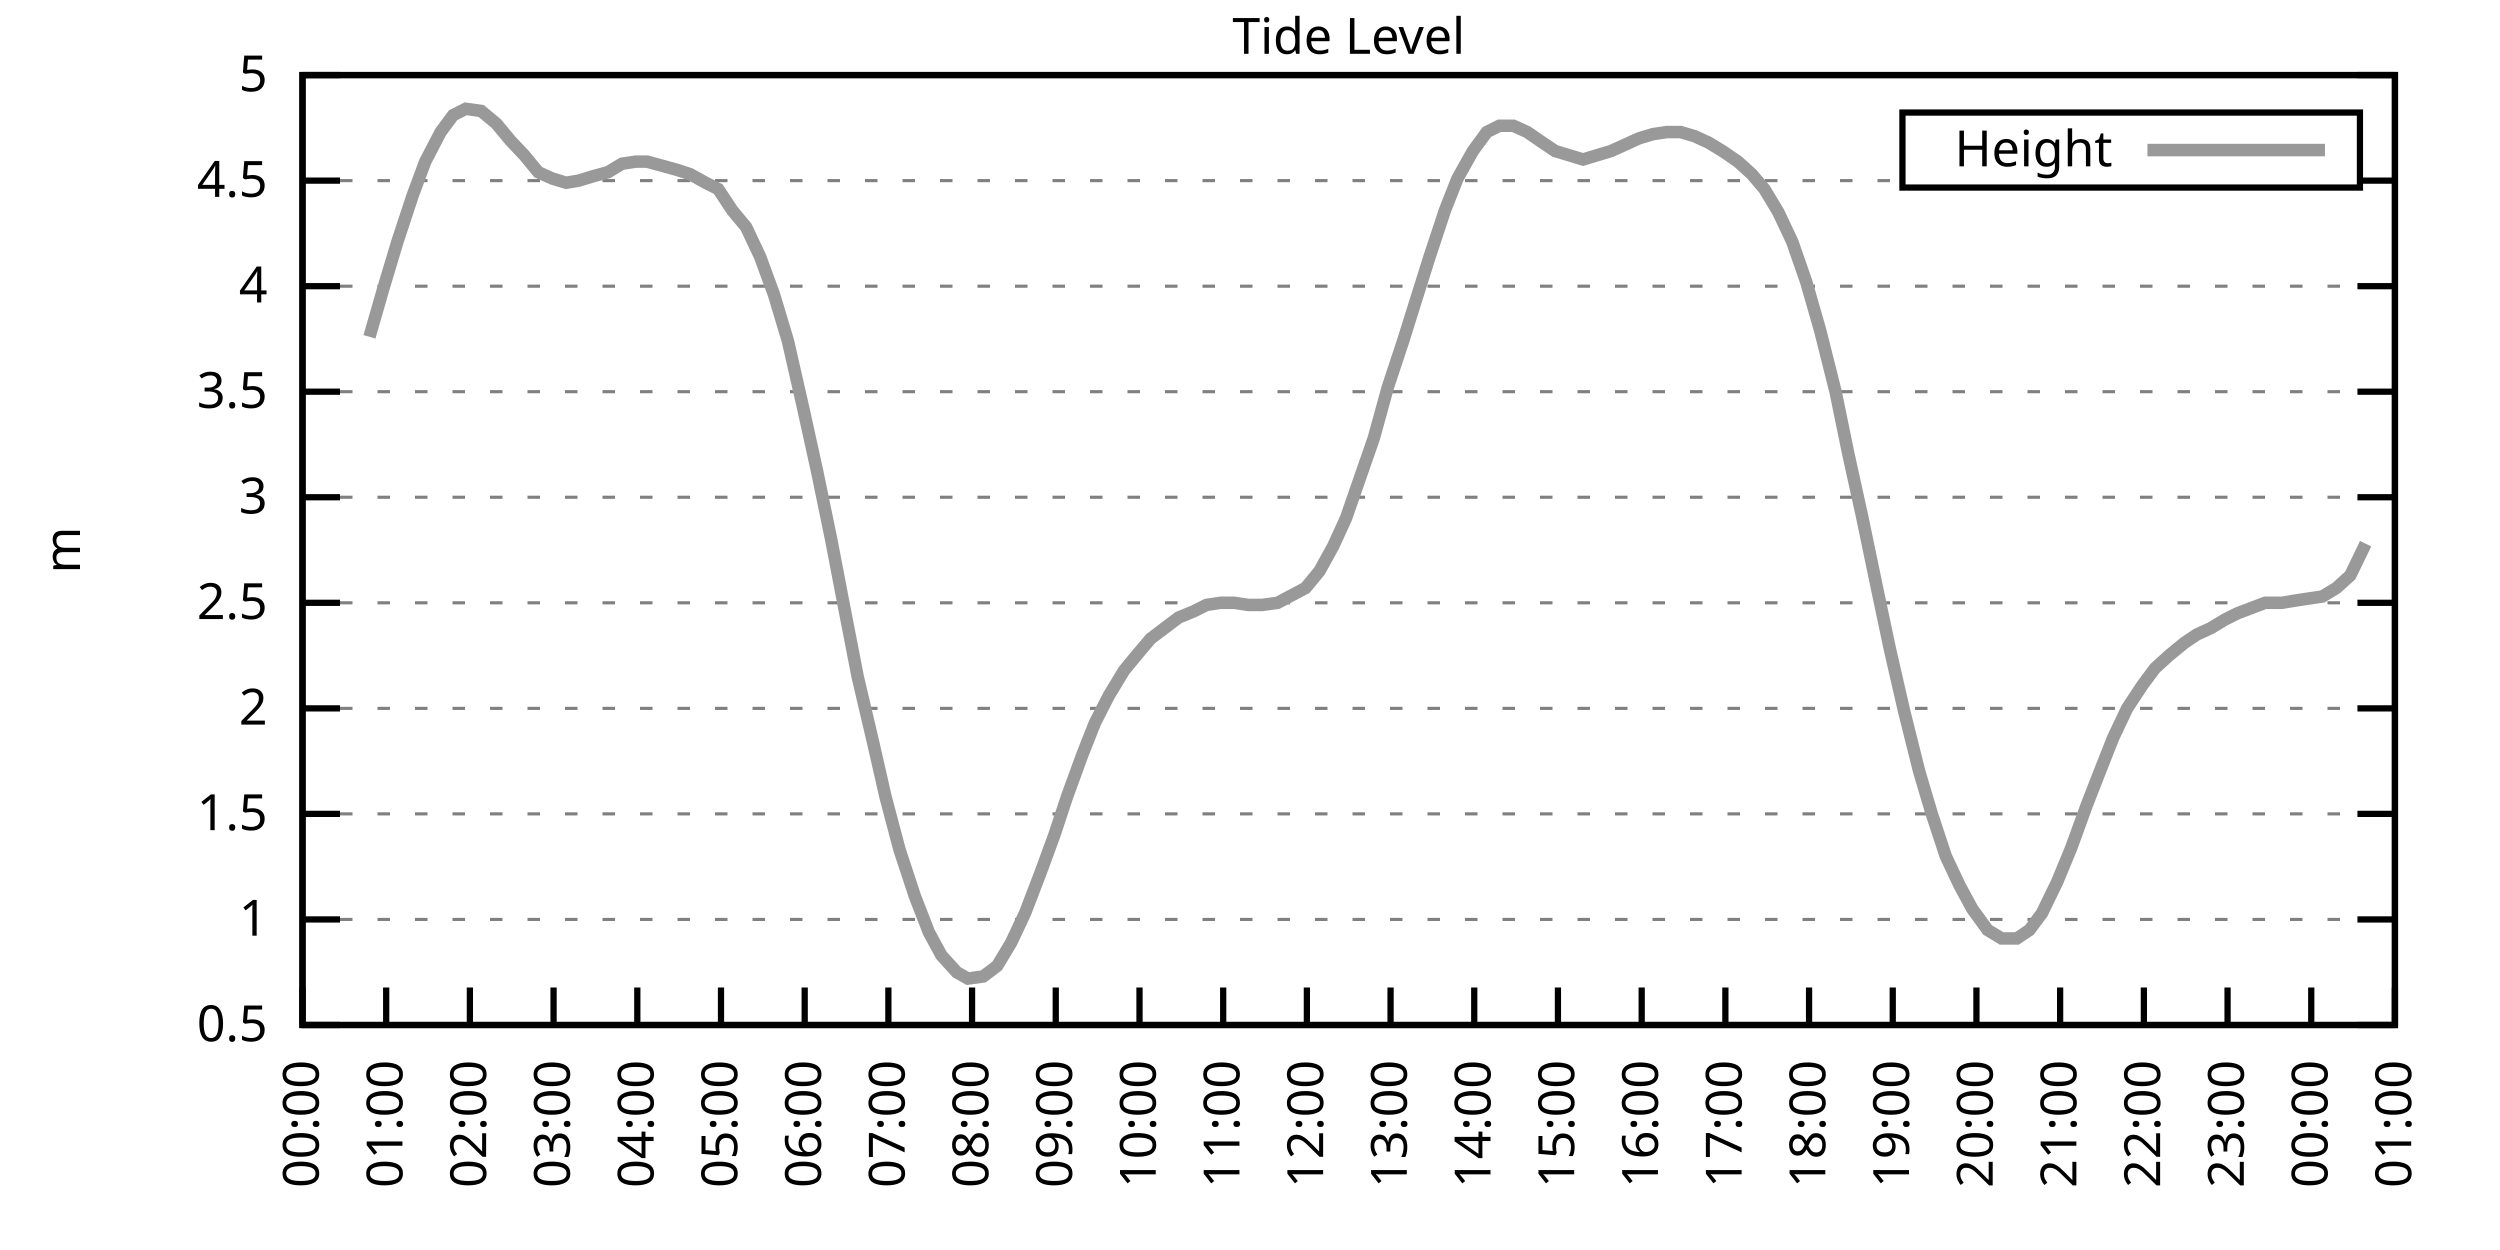
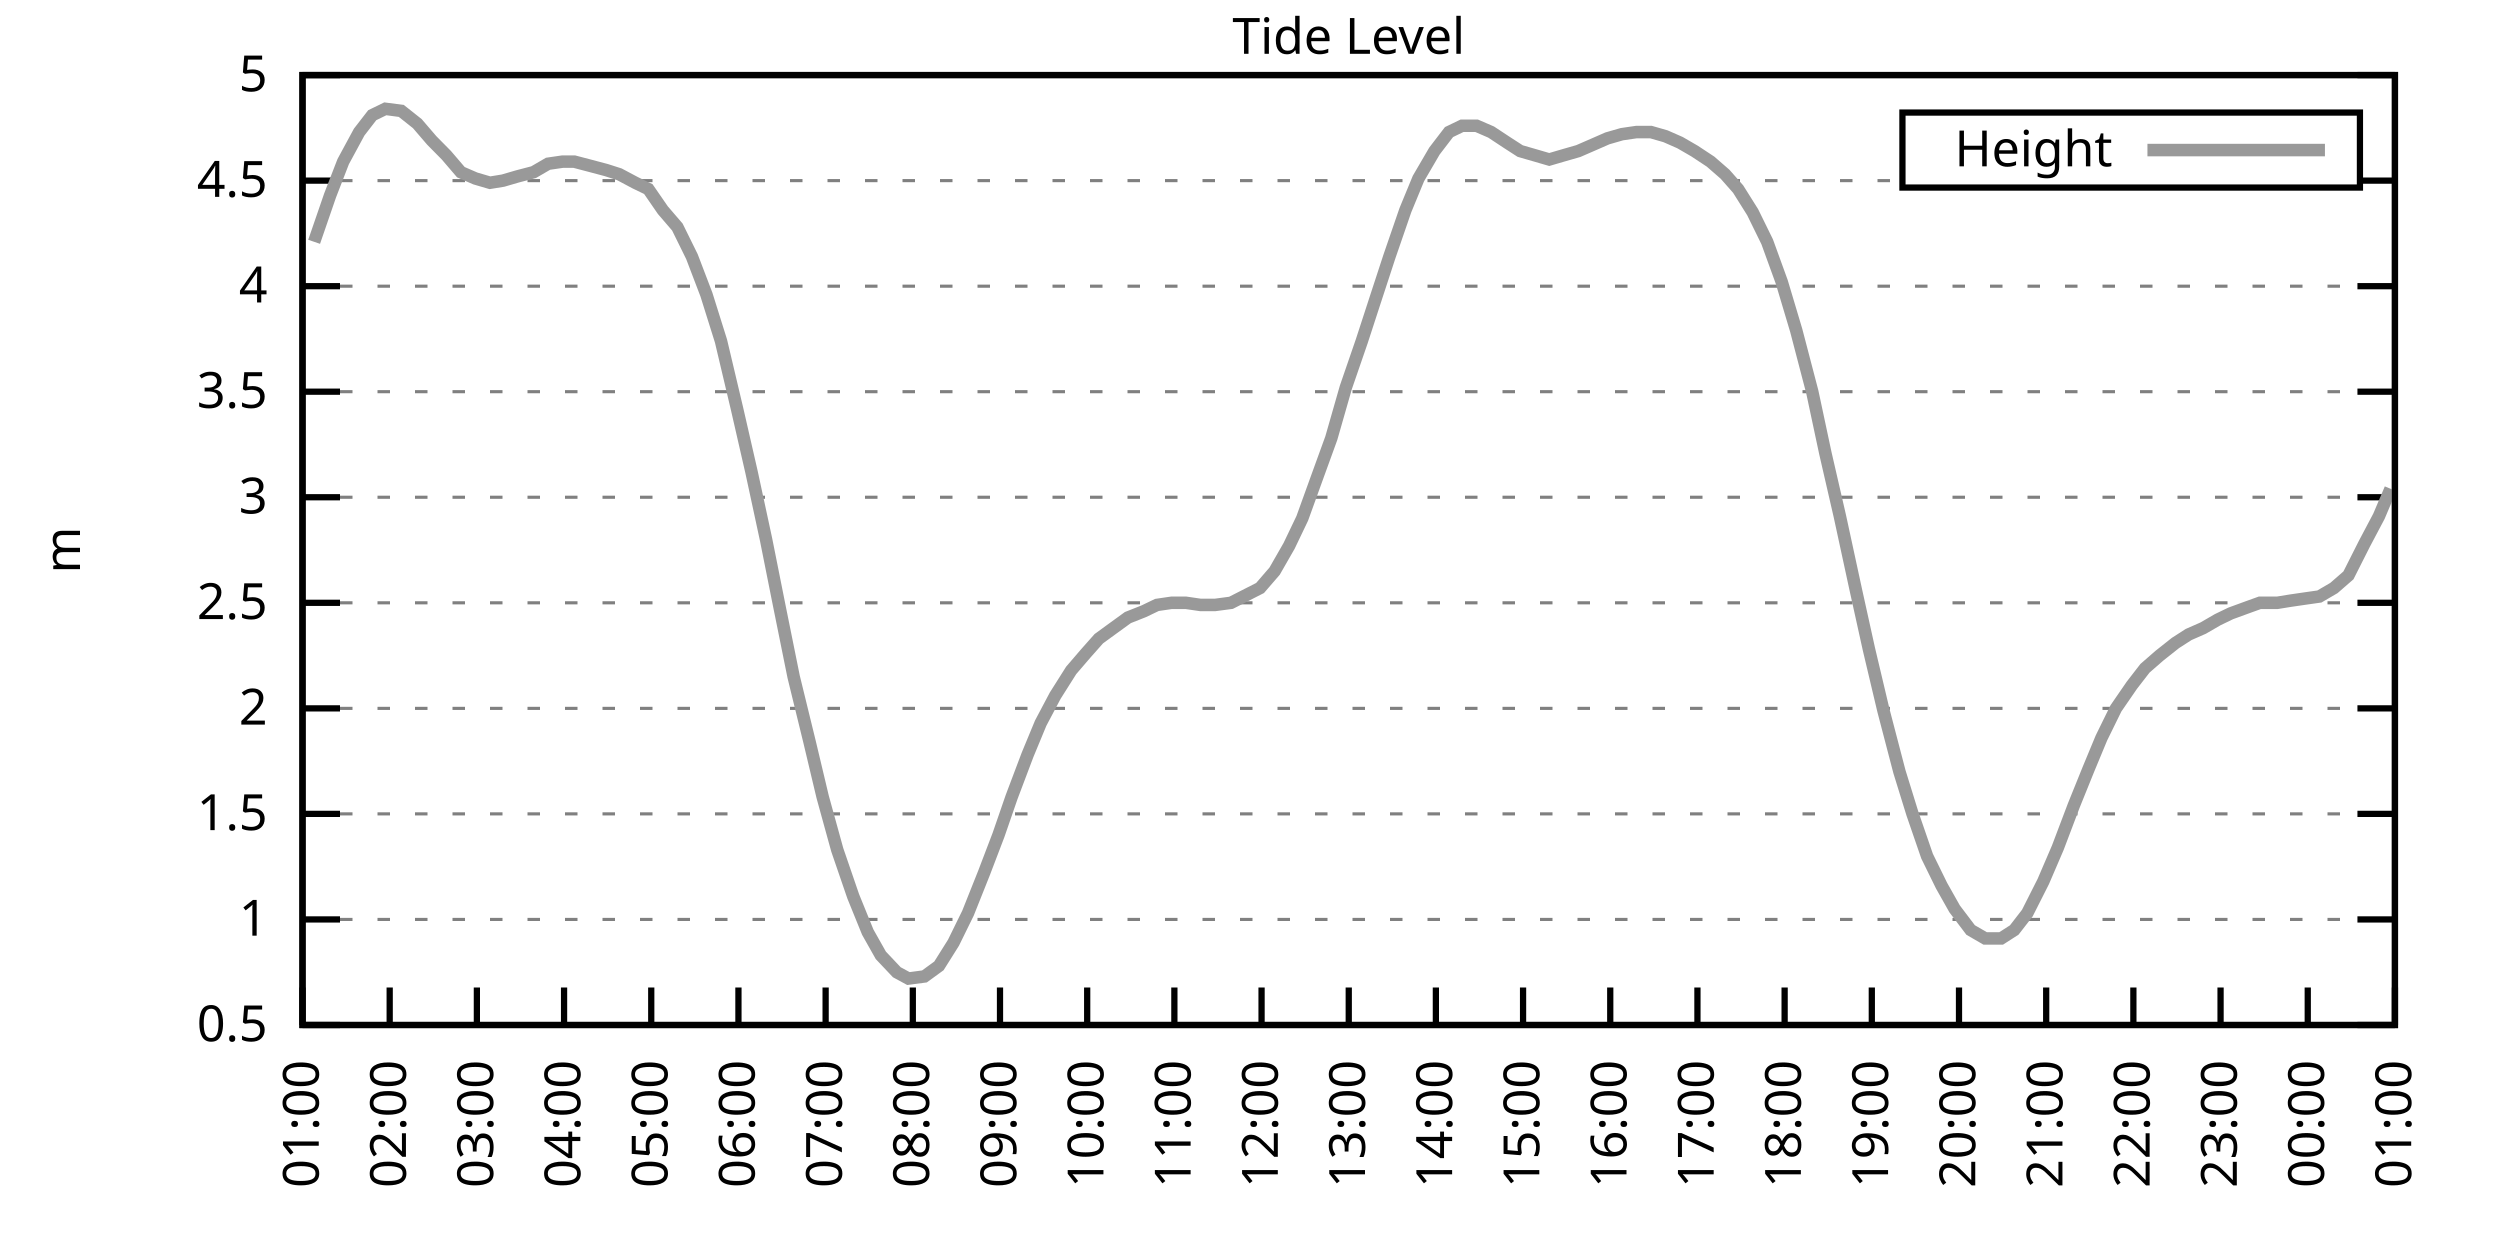
<svg xmlns="http://www.w3.org/2000/svg" xmlns:xlink="http://www.w3.org/1999/xlink" width="400" height="200" viewBox="0 0 400 200">
  <g id="gnuplot_canvas">
    <rect x="0" y="0" width="400" height="200" fill="none" />
    <defs>
      <circle id="gpDot" r="0.5" stroke-width="0.5" stroke="currentColor" />
      <path id="gpPt0" stroke-width="0.333" stroke="currentColor" d="M-1,0 h2 M0,-1 v2" />
      <path id="gpPt1" stroke-width="0.333" stroke="currentColor" d="M-1,-1 L1,1 M1,-1 L-1,1" />
      <path id="gpPt2" stroke-width="0.333" stroke="currentColor" d="M-1,0 L1,0 M0,-1 L0,1 M-1,-1 L1,1 M-1,1 L1,-1" />
      <rect id="gpPt3" stroke-width="0.333" stroke="currentColor" x="-1" y="-1" width="2" height="2" />
      <rect id="gpPt4" stroke-width="0.333" stroke="currentColor" fill="currentColor" x="-1" y="-1" width="2" height="2" />
      <circle id="gpPt5" stroke-width="0.333" stroke="currentColor" cx="0" cy="0" r="1" />
      <use xlink:href="#gpPt5" id="gpPt6" fill="currentColor" stroke="none" />
      <path id="gpPt7" stroke-width="0.333" stroke="currentColor" d="M0,-1.33 L-1.33,0.67 L1.33,0.67 z" />
      <use xlink:href="#gpPt7" id="gpPt8" fill="currentColor" stroke="none" />
      <use xlink:href="#gpPt7" id="gpPt9" stroke="currentColor" transform="rotate(180)" />
      <use xlink:href="#gpPt9" id="gpPt10" fill="currentColor" stroke="none" />
      <use xlink:href="#gpPt3" id="gpPt11" stroke="currentColor" transform="rotate(45)" />
      <use xlink:href="#gpPt11" id="gpPt12" fill="currentColor" stroke="none" />
      <path id="gpPt13" stroke-width="0.333" stroke="currentColor" d="M0,1.330 L1.265,0.411 L0.782,-1.067 L-0.782,-1.076 L-1.265,0.411 z" />
      <use xlink:href="#gpPt13" id="gpPt14" fill="currentColor" stroke="none" />
      <filter id="textbox" filterUnits="objectBoundingBox" x="0" y="0" height="1" width="1">
        <feFlood flood-color="white" flood-opacity="1" result="bgnd" />
        <feComposite in="SourceGraphic" in2="bgnd" operator="atop" />
      </filter>
      <filter id="greybox" filterUnits="objectBoundingBox" x="0" y="0" height="1" width="1">
        <feFlood flood-color="lightgrey" flood-opacity="1" result="grey" />
        <feComposite in="SourceGraphic" in2="grey" operator="atop" />
      </filter>
    </defs>
    <g fill="none" color="white" stroke="currentColor" stroke-width="1.00" stroke-linecap="butt" stroke-linejoin="miter">
</g>
    <g fill="none" color="black" stroke="currentColor" stroke-width="1.00" stroke-linecap="butt" stroke-linejoin="miter">
      <g stroke="none" shape-rendering="crispEdges">
        <polygon fill="rgb(255, 255, 255)" points="48.40,164.00 383.18,164.00 383.18,12.02 48.40,12.02 " />
      </g>
    </g>
    <g fill="none" color="black" stroke="currentColor" stroke-width="1.00" stroke-linecap="butt" stroke-linejoin="miter">
</g>
    <g fill="none" color="black" stroke="black" stroke-width="0.50" stroke-linecap="butt" stroke-linejoin="miter">
</g>
    <g fill="none" color="gray" stroke="currentColor" stroke-width="0.50" stroke-linecap="butt" stroke-linejoin="miter">
      <path stroke="gray" stroke-dasharray="2,4" class="gridline" d="M48.40,164.00 L383.19,164.00  " />
    </g>
    <g fill="none" color="gray" stroke="gray" stroke-width="1.00" stroke-linecap="butt" stroke-linejoin="miter">
</g>
    <g fill="none" color="black" stroke="currentColor" stroke-width="1.00" stroke-linecap="butt" stroke-linejoin="miter">
      <path stroke="black" d="M48.40,164.00 L54.40,164.00 M383.19,164.00 L377.19,164.00  " />
      <g transform="translate(42.80,166.60)" stroke="none" fill="black" font-family="Sans" font-size="8.00" text-anchor="end">
        <text>
          <tspan font-family="Sans"> 0.5</tspan>
        </text>
      </g>
    </g>
    <g fill="none" color="black" stroke="currentColor" stroke-width="1.00" stroke-linecap="butt" stroke-linejoin="miter">
</g>
    <g fill="none" color="black" stroke="black" stroke-width="0.50" stroke-linecap="butt" stroke-linejoin="miter">
</g>
    <g fill="none" color="gray" stroke="currentColor" stroke-width="0.50" stroke-linecap="butt" stroke-linejoin="miter">
      <path stroke="gray" stroke-dasharray="2,4" class="gridline" d="M48.40,147.11 L383.19,147.11  " />
    </g>
    <g fill="none" color="gray" stroke="gray" stroke-width="1.00" stroke-linecap="butt" stroke-linejoin="miter">
</g>
    <g fill="none" color="black" stroke="currentColor" stroke-width="1.00" stroke-linecap="butt" stroke-linejoin="miter">
      <path stroke="black" d="M48.40,147.11 L54.40,147.11 M383.19,147.11 L377.19,147.11  " />
      <g transform="translate(42.80,149.71)" stroke="none" fill="black" font-family="Sans" font-size="8.00" text-anchor="end">
        <text>
          <tspan font-family="Sans"> 1</tspan>
        </text>
      </g>
    </g>
    <g fill="none" color="black" stroke="currentColor" stroke-width="1.00" stroke-linecap="butt" stroke-linejoin="miter">
</g>
    <g fill="none" color="black" stroke="black" stroke-width="0.50" stroke-linecap="butt" stroke-linejoin="miter">
</g>
    <g fill="none" color="gray" stroke="currentColor" stroke-width="0.50" stroke-linecap="butt" stroke-linejoin="miter">
      <path stroke="gray" stroke-dasharray="2,4" class="gridline" d="M48.40,130.22 L383.19,130.22  " />
    </g>
    <g fill="none" color="gray" stroke="gray" stroke-width="1.00" stroke-linecap="butt" stroke-linejoin="miter">
</g>
    <g fill="none" color="black" stroke="currentColor" stroke-width="1.00" stroke-linecap="butt" stroke-linejoin="miter">
      <path stroke="black" d="M48.40,130.22 L54.40,130.22 M383.19,130.22 L377.19,130.22  " />
      <g transform="translate(42.80,132.82)" stroke="none" fill="black" font-family="Sans" font-size="8.00" text-anchor="end">
        <text>
          <tspan font-family="Sans"> 1.5</tspan>
        </text>
      </g>
    </g>
    <g fill="none" color="black" stroke="currentColor" stroke-width="1.00" stroke-linecap="butt" stroke-linejoin="miter">
</g>
    <g fill="none" color="black" stroke="black" stroke-width="0.50" stroke-linecap="butt" stroke-linejoin="miter">
</g>
    <g fill="none" color="gray" stroke="currentColor" stroke-width="0.50" stroke-linecap="butt" stroke-linejoin="miter">
      <path stroke="gray" stroke-dasharray="2,4" class="gridline" d="M48.40,113.34 L383.19,113.34  " />
    </g>
    <g fill="none" color="gray" stroke="gray" stroke-width="1.00" stroke-linecap="butt" stroke-linejoin="miter">
</g>
    <g fill="none" color="black" stroke="currentColor" stroke-width="1.00" stroke-linecap="butt" stroke-linejoin="miter">
      <path stroke="black" d="M48.40,113.34 L54.40,113.34 M383.19,113.34 L377.19,113.34  " />
      <g transform="translate(42.80,115.94)" stroke="none" fill="black" font-family="Sans" font-size="8.00" text-anchor="end">
        <text>
          <tspan font-family="Sans"> 2</tspan>
        </text>
      </g>
    </g>
    <g fill="none" color="black" stroke="currentColor" stroke-width="1.00" stroke-linecap="butt" stroke-linejoin="miter">
</g>
    <g fill="none" color="black" stroke="black" stroke-width="0.50" stroke-linecap="butt" stroke-linejoin="miter">
</g>
    <g fill="none" color="gray" stroke="currentColor" stroke-width="0.50" stroke-linecap="butt" stroke-linejoin="miter">
      <path stroke="gray" stroke-dasharray="2,4" class="gridline" d="M48.40,96.45 L383.19,96.45  " />
    </g>
    <g fill="none" color="gray" stroke="gray" stroke-width="1.00" stroke-linecap="butt" stroke-linejoin="miter">
</g>
    <g fill="none" color="black" stroke="currentColor" stroke-width="1.00" stroke-linecap="butt" stroke-linejoin="miter">
      <path stroke="black" d="M48.40,96.45 L54.40,96.45 M383.19,96.45 L377.19,96.45  " />
      <g transform="translate(42.80,99.05)" stroke="none" fill="black" font-family="Sans" font-size="8.00" text-anchor="end">
        <text>
          <tspan font-family="Sans"> 2.5</tspan>
        </text>
      </g>
    </g>
    <g fill="none" color="black" stroke="currentColor" stroke-width="1.00" stroke-linecap="butt" stroke-linejoin="miter">
</g>
    <g fill="none" color="black" stroke="black" stroke-width="0.50" stroke-linecap="butt" stroke-linejoin="miter">
</g>
    <g fill="none" color="gray" stroke="currentColor" stroke-width="0.50" stroke-linecap="butt" stroke-linejoin="miter">
      <path stroke="gray" stroke-dasharray="2,4" class="gridline" d="M48.40,79.56 L383.19,79.56  " />
    </g>
    <g fill="none" color="gray" stroke="gray" stroke-width="1.00" stroke-linecap="butt" stroke-linejoin="miter">
</g>
    <g fill="none" color="black" stroke="currentColor" stroke-width="1.00" stroke-linecap="butt" stroke-linejoin="miter">
      <path stroke="black" d="M48.40,79.56 L54.40,79.56 M383.19,79.56 L377.19,79.56  " />
      <g transform="translate(42.80,82.16)" stroke="none" fill="black" font-family="Sans" font-size="8.00" text-anchor="end">
        <text>
          <tspan font-family="Sans"> 3</tspan>
        </text>
      </g>
    </g>
    <g fill="none" color="black" stroke="currentColor" stroke-width="1.00" stroke-linecap="butt" stroke-linejoin="miter">
</g>
    <g fill="none" color="black" stroke="black" stroke-width="0.50" stroke-linecap="butt" stroke-linejoin="miter">
</g>
    <g fill="none" color="gray" stroke="currentColor" stroke-width="0.50" stroke-linecap="butt" stroke-linejoin="miter">
      <path stroke="gray" stroke-dasharray="2,4" class="gridline" d="M48.40,62.67 L383.19,62.67  " />
    </g>
    <g fill="none" color="gray" stroke="gray" stroke-width="1.00" stroke-linecap="butt" stroke-linejoin="miter">
</g>
    <g fill="none" color="black" stroke="currentColor" stroke-width="1.00" stroke-linecap="butt" stroke-linejoin="miter">
      <path stroke="black" d="M48.40,62.67 L54.40,62.67 M383.19,62.67 L377.19,62.67  " />
      <g transform="translate(42.80,65.27)" stroke="none" fill="black" font-family="Sans" font-size="8.00" text-anchor="end">
        <text>
          <tspan font-family="Sans"> 3.5</tspan>
        </text>
      </g>
    </g>
    <g fill="none" color="black" stroke="currentColor" stroke-width="1.00" stroke-linecap="butt" stroke-linejoin="miter">
</g>
    <g fill="none" color="black" stroke="black" stroke-width="0.50" stroke-linecap="butt" stroke-linejoin="miter">
</g>
    <g fill="none" color="gray" stroke="currentColor" stroke-width="0.50" stroke-linecap="butt" stroke-linejoin="miter">
      <path stroke="gray" stroke-dasharray="2,4" class="gridline" d="M48.40,45.79 L383.19,45.79  " />
    </g>
    <g fill="none" color="gray" stroke="gray" stroke-width="1.00" stroke-linecap="butt" stroke-linejoin="miter">
</g>
    <g fill="none" color="black" stroke="currentColor" stroke-width="1.00" stroke-linecap="butt" stroke-linejoin="miter">
      <path stroke="black" d="M48.40,45.79 L54.40,45.79 M383.19,45.79 L377.19,45.79  " />
      <g transform="translate(42.80,48.39)" stroke="none" fill="black" font-family="Sans" font-size="8.00" text-anchor="end">
        <text>
          <tspan font-family="Sans"> 4</tspan>
        </text>
      </g>
    </g>
    <g fill="none" color="black" stroke="currentColor" stroke-width="1.00" stroke-linecap="butt" stroke-linejoin="miter">
</g>
    <g fill="none" color="black" stroke="black" stroke-width="0.50" stroke-linecap="butt" stroke-linejoin="miter">
</g>
    <g fill="none" color="gray" stroke="currentColor" stroke-width="0.50" stroke-linecap="butt" stroke-linejoin="miter">
      <path stroke="gray" stroke-dasharray="2,4" class="gridline" d="M48.40,28.90 L304.39,28.90 M377.59,28.90 L383.19,28.90  " />
    </g>
    <g fill="none" color="gray" stroke="gray" stroke-width="1.00" stroke-linecap="butt" stroke-linejoin="miter">
</g>
    <g fill="none" color="black" stroke="currentColor" stroke-width="1.00" stroke-linecap="butt" stroke-linejoin="miter">
      <path stroke="black" d="M48.40,28.90 L54.40,28.90 M383.19,28.90 L377.19,28.90  " />
      <g transform="translate(42.80,31.50)" stroke="none" fill="black" font-family="Sans" font-size="8.00" text-anchor="end">
        <text>
          <tspan font-family="Sans"> 4.5</tspan>
        </text>
      </g>
    </g>
    <g fill="none" color="black" stroke="currentColor" stroke-width="1.00" stroke-linecap="butt" stroke-linejoin="miter">
</g>
    <g fill="none" color="black" stroke="black" stroke-width="0.50" stroke-linecap="butt" stroke-linejoin="miter">
</g>
    <g fill="none" color="gray" stroke="currentColor" stroke-width="0.50" stroke-linecap="butt" stroke-linejoin="miter">
      <path stroke="gray" stroke-dasharray="2,4" class="gridline" d="M48.40,12.01 L383.19,12.01  " />
    </g>
    <g fill="none" color="gray" stroke="gray" stroke-width="1.00" stroke-linecap="butt" stroke-linejoin="miter">
</g>
    <g fill="none" color="black" stroke="currentColor" stroke-width="1.00" stroke-linecap="butt" stroke-linejoin="miter">
      <path stroke="black" d="M48.40,12.01 L54.40,12.01 M383.19,12.01 L377.19,12.01  " />
      <g transform="translate(42.80,14.61)" stroke="none" fill="black" font-family="Sans" font-size="8.00" text-anchor="end">
        <text>
          <tspan font-family="Sans"> 5</tspan>
        </text>
      </g>
    </g>
    <g fill="none" color="black" stroke="currentColor" stroke-width="1.00" stroke-linecap="butt" stroke-linejoin="miter">
      <path stroke="black" d="M48.40,164.00 L48.40,158.00  " />
      <g transform="translate(51.00,169.60) rotate(270.00)" stroke="none" fill="black" font-family="Sans" font-size="8.00" text-anchor="end">
        <text>
-           <tspan font-family="Sans">00:00</tspan>
-         </text>
-       </g>
-     </g>
-     <g fill="none" color="black" stroke="currentColor" stroke-width="1.00" stroke-linecap="butt" stroke-linejoin="miter">
-       <path stroke="black" d="M61.79,164.00 L61.79,158.00  " />
-       <g transform="translate(64.39,169.60) rotate(270.00)" stroke="none" fill="black" font-family="Sans" font-size="8.00" text-anchor="end">
-         <text>
          <tspan font-family="Sans">01:00</tspan>
        </text>
      </g>
    </g>
    <g fill="none" color="black" stroke="currentColor" stroke-width="1.00" stroke-linecap="butt" stroke-linejoin="miter">
-       <path stroke="black" d="M75.18,164.00 L75.18,158.00  " />
-       <g transform="translate(77.78,169.60) rotate(270.00)" stroke="none" fill="black" font-family="Sans" font-size="8.00" text-anchor="end">
+       <path stroke="black" d="M62.35,164.00 L62.35,158.00  " />
+       <g transform="translate(64.95,169.60) rotate(270.00)" stroke="none" fill="black" font-family="Sans" font-size="8.00" text-anchor="end">
        <text>
          <tspan font-family="Sans">02:00</tspan>
        </text>
      </g>
    </g>
    <g fill="none" color="black" stroke="currentColor" stroke-width="1.00" stroke-linecap="butt" stroke-linejoin="miter">
-       <path stroke="black" d="M88.57,164.00 L88.57,158.00  " />
-       <g transform="translate(91.17,169.60) rotate(270.00)" stroke="none" fill="black" font-family="Sans" font-size="8.00" text-anchor="end">
+       <path stroke="black" d="M76.30,164.00 L76.30,158.00  " />
+       <g transform="translate(78.90,169.60) rotate(270.00)" stroke="none" fill="black" font-family="Sans" font-size="8.00" text-anchor="end">
        <text>
          <tspan font-family="Sans">03:00</tspan>
        </text>
      </g>
    </g>
    <g fill="none" color="black" stroke="currentColor" stroke-width="1.00" stroke-linecap="butt" stroke-linejoin="miter">
-       <path stroke="black" d="M101.97,164.00 L101.97,158.00  " />
-       <g transform="translate(104.57,169.60) rotate(270.00)" stroke="none" fill="black" font-family="Sans" font-size="8.00" text-anchor="end">
+       <path stroke="black" d="M90.25,164.00 L90.25,158.00  " />
+       <g transform="translate(92.85,169.60) rotate(270.00)" stroke="none" fill="black" font-family="Sans" font-size="8.00" text-anchor="end">
        <text>
          <tspan font-family="Sans">04:00</tspan>
        </text>
      </g>
    </g>
    <g fill="none" color="black" stroke="currentColor" stroke-width="1.00" stroke-linecap="butt" stroke-linejoin="miter">
-       <path stroke="black" d="M115.36,164.00 L115.36,158.00  " />
-       <g transform="translate(117.96,169.60) rotate(270.00)" stroke="none" fill="black" font-family="Sans" font-size="8.00" text-anchor="end">
+       <path stroke="black" d="M104.20,164.00 L104.20,158.00  " />
+       <g transform="translate(106.80,169.60) rotate(270.00)" stroke="none" fill="black" font-family="Sans" font-size="8.00" text-anchor="end">
        <text>
          <tspan font-family="Sans">05:00</tspan>
        </text>
      </g>
    </g>
    <g fill="none" color="black" stroke="currentColor" stroke-width="1.00" stroke-linecap="butt" stroke-linejoin="miter">
-       <path stroke="black" d="M128.75,164.00 L128.75,158.00  " />
-       <g transform="translate(131.35,169.60) rotate(270.00)" stroke="none" fill="black" font-family="Sans" font-size="8.00" text-anchor="end">
+       <path stroke="black" d="M118.15,164.00 L118.15,158.00  " />
+       <g transform="translate(120.75,169.60) rotate(270.00)" stroke="none" fill="black" font-family="Sans" font-size="8.00" text-anchor="end">
        <text>
          <tspan font-family="Sans">06:00</tspan>
        </text>
      </g>
    </g>
    <g fill="none" color="black" stroke="currentColor" stroke-width="1.00" stroke-linecap="butt" stroke-linejoin="miter">
-       <path stroke="black" d="M142.14,164.00 L142.14,158.00  " />
-       <g transform="translate(144.74,169.60) rotate(270.00)" stroke="none" fill="black" font-family="Sans" font-size="8.00" text-anchor="end">
+       <path stroke="black" d="M132.10,164.00 L132.10,158.00  " />
+       <g transform="translate(134.70,169.60) rotate(270.00)" stroke="none" fill="black" font-family="Sans" font-size="8.00" text-anchor="end">
        <text>
          <tspan font-family="Sans">07:00</tspan>
        </text>
      </g>
    </g>
    <g fill="none" color="black" stroke="currentColor" stroke-width="1.00" stroke-linecap="butt" stroke-linejoin="miter">
-       <path stroke="black" d="M155.53,164.00 L155.53,158.00  " />
-       <g transform="translate(158.13,169.60) rotate(270.00)" stroke="none" fill="black" font-family="Sans" font-size="8.00" text-anchor="end">
+       <path stroke="black" d="M146.05,164.00 L146.05,158.00  " />
+       <g transform="translate(148.65,169.60) rotate(270.00)" stroke="none" fill="black" font-family="Sans" font-size="8.00" text-anchor="end">
        <text>
          <tspan font-family="Sans">08:00</tspan>
        </text>
      </g>
    </g>
    <g fill="none" color="black" stroke="currentColor" stroke-width="1.00" stroke-linecap="butt" stroke-linejoin="miter">
-       <path stroke="black" d="M168.92,164.00 L168.92,158.00  " />
-       <g transform="translate(171.52,169.60) rotate(270.00)" stroke="none" fill="black" font-family="Sans" font-size="8.00" text-anchor="end">
+       <path stroke="black" d="M160.00,164.00 L160.00,158.00  " />
+       <g transform="translate(162.60,169.60) rotate(270.00)" stroke="none" fill="black" font-family="Sans" font-size="8.00" text-anchor="end">
        <text>
          <tspan font-family="Sans">09:00</tspan>
        </text>
      </g>
    </g>
    <g fill="none" color="black" stroke="currentColor" stroke-width="1.00" stroke-linecap="butt" stroke-linejoin="miter">
-       <path stroke="black" d="M182.32,164.00 L182.32,158.00  " />
-       <g transform="translate(184.92,169.60) rotate(270.00)" stroke="none" fill="black" font-family="Sans" font-size="8.00" text-anchor="end">
+       <path stroke="black" d="M173.95,164.00 L173.95,158.00  " />
+       <g transform="translate(176.55,169.60) rotate(270.00)" stroke="none" fill="black" font-family="Sans" font-size="8.00" text-anchor="end">
        <text>
          <tspan font-family="Sans">10:00</tspan>
        </text>
      </g>
    </g>
    <g fill="none" color="black" stroke="currentColor" stroke-width="1.00" stroke-linecap="butt" stroke-linejoin="miter">
-       <path stroke="black" d="M195.71,164.00 L195.71,158.00  " />
-       <g transform="translate(198.31,169.60) rotate(270.00)" stroke="none" fill="black" font-family="Sans" font-size="8.00" text-anchor="end">
+       <path stroke="black" d="M187.90,164.00 L187.90,158.00  " />
+       <g transform="translate(190.50,169.60) rotate(270.00)" stroke="none" fill="black" font-family="Sans" font-size="8.00" text-anchor="end">
        <text>
          <tspan font-family="Sans">11:00</tspan>
        </text>
      </g>
    </g>
    <g fill="none" color="black" stroke="currentColor" stroke-width="1.00" stroke-linecap="butt" stroke-linejoin="miter">
-       <path stroke="black" d="M209.10,164.00 L209.10,158.00  " />
-       <g transform="translate(211.70,169.60) rotate(270.00)" stroke="none" fill="black" font-family="Sans" font-size="8.00" text-anchor="end">
+       <path stroke="black" d="M201.85,164.00 L201.85,158.00  " />
+       <g transform="translate(204.45,169.60) rotate(270.00)" stroke="none" fill="black" font-family="Sans" font-size="8.00" text-anchor="end">
        <text>
          <tspan font-family="Sans">12:00</tspan>
        </text>
      </g>
    </g>
    <g fill="none" color="black" stroke="currentColor" stroke-width="1.00" stroke-linecap="butt" stroke-linejoin="miter">
-       <path stroke="black" d="M222.49,164.00 L222.49,158.00  " />
-       <g transform="translate(225.09,169.60) rotate(270.00)" stroke="none" fill="black" font-family="Sans" font-size="8.00" text-anchor="end">
+       <path stroke="black" d="M215.80,164.00 L215.80,158.00  " />
+       <g transform="translate(218.40,169.60) rotate(270.00)" stroke="none" fill="black" font-family="Sans" font-size="8.00" text-anchor="end">
        <text>
          <tspan font-family="Sans">13:00</tspan>
        </text>
      </g>
    </g>
    <g fill="none" color="black" stroke="currentColor" stroke-width="1.00" stroke-linecap="butt" stroke-linejoin="miter">
-       <path stroke="black" d="M235.88,164.00 L235.88,158.00  " />
-       <g transform="translate(238.48,169.60) rotate(270.00)" stroke="none" fill="black" font-family="Sans" font-size="8.00" text-anchor="end">
+       <path stroke="black" d="M229.74,164.00 L229.74,158.00  " />
+       <g transform="translate(232.34,169.60) rotate(270.00)" stroke="none" fill="black" font-family="Sans" font-size="8.00" text-anchor="end">
        <text>
          <tspan font-family="Sans">14:00</tspan>
        </text>
      </g>
    </g>
    <g fill="none" color="black" stroke="currentColor" stroke-width="1.00" stroke-linecap="butt" stroke-linejoin="miter">
-       <path stroke="black" d="M249.27,164.00 L249.27,158.00  " />
-       <g transform="translate(251.87,169.60) rotate(270.00)" stroke="none" fill="black" font-family="Sans" font-size="8.00" text-anchor="end">
+       <path stroke="black" d="M243.69,164.00 L243.69,158.00  " />
+       <g transform="translate(246.29,169.60) rotate(270.00)" stroke="none" fill="black" font-family="Sans" font-size="8.00" text-anchor="end">
        <text>
          <tspan font-family="Sans">15:00</tspan>
        </text>
      </g>
    </g>
    <g fill="none" color="black" stroke="currentColor" stroke-width="1.00" stroke-linecap="butt" stroke-linejoin="miter">
-       <path stroke="black" d="M262.67,164.00 L262.67,158.00  " />
-       <g transform="translate(265.27,169.60) rotate(270.00)" stroke="none" fill="black" font-family="Sans" font-size="8.00" text-anchor="end">
+       <path stroke="black" d="M257.64,164.00 L257.64,158.00  " />
+       <g transform="translate(260.24,169.60) rotate(270.00)" stroke="none" fill="black" font-family="Sans" font-size="8.00" text-anchor="end">
        <text>
          <tspan font-family="Sans">16:00</tspan>
        </text>
      </g>
    </g>
    <g fill="none" color="black" stroke="currentColor" stroke-width="1.00" stroke-linecap="butt" stroke-linejoin="miter">
-       <path stroke="black" d="M276.06,164.00 L276.06,158.00  " />
-       <g transform="translate(278.66,169.60) rotate(270.00)" stroke="none" fill="black" font-family="Sans" font-size="8.00" text-anchor="end">
+       <path stroke="black" d="M271.59,164.00 L271.59,158.00  " />
+       <g transform="translate(274.19,169.60) rotate(270.00)" stroke="none" fill="black" font-family="Sans" font-size="8.00" text-anchor="end">
        <text>
          <tspan font-family="Sans">17:00</tspan>
        </text>
      </g>
    </g>
    <g fill="none" color="black" stroke="currentColor" stroke-width="1.00" stroke-linecap="butt" stroke-linejoin="miter">
-       <path stroke="black" d="M289.45,164.00 L289.45,158.00  " />
-       <g transform="translate(292.05,169.60) rotate(270.00)" stroke="none" fill="black" font-family="Sans" font-size="8.00" text-anchor="end">
+       <path stroke="black" d="M285.54,164.00 L285.54,158.00  " />
+       <g transform="translate(288.14,169.60) rotate(270.00)" stroke="none" fill="black" font-family="Sans" font-size="8.00" text-anchor="end">
        <text>
          <tspan font-family="Sans">18:00</tspan>
        </text>
      </g>
    </g>
    <g fill="none" color="black" stroke="currentColor" stroke-width="1.00" stroke-linecap="butt" stroke-linejoin="miter">
-       <path stroke="black" d="M302.84,164.00 L302.84,158.00  " />
-       <g transform="translate(305.44,169.60) rotate(270.00)" stroke="none" fill="black" font-family="Sans" font-size="8.00" text-anchor="end">
+       <path stroke="black" d="M299.49,164.00 L299.49,158.00  " />
+       <g transform="translate(302.09,169.60) rotate(270.00)" stroke="none" fill="black" font-family="Sans" font-size="8.00" text-anchor="end">
        <text>
          <tspan font-family="Sans">19:00</tspan>
        </text>
      </g>
    </g>
    <g fill="none" color="black" stroke="currentColor" stroke-width="1.00" stroke-linecap="butt" stroke-linejoin="miter">
-       <path stroke="black" d="M316.23,164.00 L316.23,158.00  " />
-       <g transform="translate(318.83,169.60) rotate(270.00)" stroke="none" fill="black" font-family="Sans" font-size="8.00" text-anchor="end">
+       <path stroke="black" d="M313.44,164.00 L313.44,158.00  " />
+       <g transform="translate(316.04,169.60) rotate(270.00)" stroke="none" fill="black" font-family="Sans" font-size="8.00" text-anchor="end">
        <text>
          <tspan font-family="Sans">20:00</tspan>
        </text>
      </g>
    </g>
    <g fill="none" color="black" stroke="currentColor" stroke-width="1.00" stroke-linecap="butt" stroke-linejoin="miter">
-       <path stroke="black" d="M329.62,164.00 L329.62,158.00  " />
-       <g transform="translate(332.22,169.60) rotate(270.00)" stroke="none" fill="black" font-family="Sans" font-size="8.00" text-anchor="end">
+       <path stroke="black" d="M327.39,164.00 L327.39,158.00  " />
+       <g transform="translate(329.99,169.60) rotate(270.00)" stroke="none" fill="black" font-family="Sans" font-size="8.00" text-anchor="end">
        <text>
          <tspan font-family="Sans">21:00</tspan>
        </text>
      </g>
    </g>
    <g fill="none" color="black" stroke="currentColor" stroke-width="1.00" stroke-linecap="butt" stroke-linejoin="miter">
-       <path stroke="black" d="M343.02,164.00 L343.02,158.00  " />
-       <g transform="translate(345.62,169.60) rotate(270.00)" stroke="none" fill="black" font-family="Sans" font-size="8.00" text-anchor="end">
+       <path stroke="black" d="M341.34,164.00 L341.34,158.00  " />
+       <g transform="translate(343.94,169.60) rotate(270.00)" stroke="none" fill="black" font-family="Sans" font-size="8.00" text-anchor="end">
        <text>
          <tspan font-family="Sans">22:00</tspan>
        </text>
      </g>
    </g>
    <g fill="none" color="black" stroke="currentColor" stroke-width="1.00" stroke-linecap="butt" stroke-linejoin="miter">
-       <path stroke="black" d="M356.41,164.00 L356.41,158.00  " />
-       <g transform="translate(359.01,169.60) rotate(270.00)" stroke="none" fill="black" font-family="Sans" font-size="8.00" text-anchor="end">
+       <path stroke="black" d="M355.29,164.00 L355.29,158.00  " />
+       <g transform="translate(357.89,169.60) rotate(270.00)" stroke="none" fill="black" font-family="Sans" font-size="8.00" text-anchor="end">
        <text>
          <tspan font-family="Sans">23:00</tspan>
        </text>
      </g>
    </g>
    <g fill="none" color="black" stroke="currentColor" stroke-width="1.00" stroke-linecap="butt" stroke-linejoin="miter">
-       <path stroke="black" d="M369.80,164.00 L369.80,158.00  " />
-       <g transform="translate(372.40,169.60) rotate(270.00)" stroke="none" fill="black" font-family="Sans" font-size="8.00" text-anchor="end">
+       <path stroke="black" d="M369.24,164.00 L369.24,158.00  " />
+       <g transform="translate(371.84,169.60) rotate(270.00)" stroke="none" fill="black" font-family="Sans" font-size="8.00" text-anchor="end">
        <text>
          <tspan font-family="Sans">00:00</tspan>
        </text>
      </g>
    </g>
    <g fill="none" color="black" stroke="currentColor" stroke-width="1.00" stroke-linecap="butt" stroke-linejoin="miter">
      <path stroke="black" d="M383.19,164.00 L383.19,158.00  " />
      <g transform="translate(385.79,169.60) rotate(270.00)" stroke="none" fill="black" font-family="Sans" font-size="8.00" text-anchor="end">
        <text>
          <tspan font-family="Sans">01:00</tspan>
        </text>
      </g>
    </g>
    <g fill="none" color="black" stroke="currentColor" stroke-width="1.00" stroke-linecap="butt" stroke-linejoin="miter">
</g>
    <g fill="none" color="black" stroke="currentColor" stroke-width="1.00" stroke-linecap="butt" stroke-linejoin="miter">
      <path stroke="black" d="M48.40,12.01 L48.40,164.00 L383.19,164.00 L383.19,12.01 L48.40,12.01 Z  " />
    </g>
    <g fill="none" color="black" stroke="currentColor" stroke-width="1.00" stroke-linecap="butt" stroke-linejoin="miter">
</g>
    <g fill="none" color="black" stroke="currentColor" stroke-width="1.00" stroke-linecap="butt" stroke-linejoin="miter">
      <path stroke="black" d="M304.39,30.01 L304.39,18.01 L377.59,18.01 L377.59,30.01 L304.39,30.01 Z  " />
    </g>
    <g id="Tide_level_plot_1">
      <g fill="none" color="white" stroke="black" stroke-width="2.00" stroke-linecap="butt" stroke-linejoin="miter">
</g>
      <g fill="none" color="black" stroke="currentColor" stroke-width="2.00" stroke-linecap="butt" stroke-linejoin="miter">
        <g transform="translate(337.99,26.61)" stroke="none" fill="black" font-family="Sans" font-size="8.00" text-anchor="end">
          <text>
            <tspan font-family="Sans">Height</tspan>
          </text>
        </g>
      </g>
      <g fill="none" color="black" stroke="currentColor" stroke-width="2.00" stroke-linecap="butt" stroke-linejoin="miter">
-         <path stroke="rgb(153, 153, 153)" d="M343.59,24.01 L371.99,24.01 M59.11,53.89 L61.35,46.12 L63.58,38.69 L66.03,31.26 L68.04,25.86 L70.50,21.13   L72.50,18.43 L74.51,17.41 L76.97,17.75 L79.42,19.78 L81.66,22.48 L83.89,24.84 L86.12,27.55 L88.35,28.56   L90.58,29.24 L92.59,28.90 L94.82,28.22 L97.28,27.55 L99.51,26.20 L101.74,25.86 L103.53,25.86 L105.98,26.53   L108.44,27.21 L110.45,27.88 L112.90,29.24 L114.91,30.25 L117.14,33.63 L119.38,36.33 L121.61,41.06 L123.84,47.14   L126.07,54.57 L128.53,65.38 L130.76,75.51 L132.99,86.32 L135.00,96.79 L137.23,108.27 L139.69,118.74 L141.69,127.52   L143.93,135.97 L146.38,143.40 L148.61,149.14 L150.62,152.85 L153.08,155.56 L154.86,156.57 L157.32,156.23 L159.55,154.54   L161.78,150.83 L164.01,146.10 L166.47,139.68 L168.70,133.60 L170.71,127.52 L173.17,120.77 L175.17,115.70 L177.41,111.31   L179.86,107.26 L182.09,104.56 L184.10,102.19 L186.33,100.50 L188.57,98.81 L191.02,97.80 L193.03,96.79 L195.26,96.45   L197.49,96.45 L199.73,96.79 L201.96,96.79 L204.41,96.45 L208.88,94.08 L211.11,91.38 L213.34,87.33 L215.35,82.94   L217.58,76.52 L219.81,70.10 L222.04,62.00 L224.50,54.57 L226.51,48.15 L228.74,41.06 L231.20,33.63 L233.20,28.56   L235.66,24.17 L237.89,21.13 L239.90,20.12 L242.13,20.12 L244.36,21.13 L246.82,22.82 L248.83,24.17 L251.06,24.84   L253.29,25.52 L255.52,24.84 L257.76,24.17 L259.99,23.16 L262.22,22.14 L264.45,21.47 L266.68,21.13 L268.92,21.13   L271.15,21.80 L273.38,22.82 L275.61,24.17 L278.07,25.86 L280.30,27.88 L282.31,30.25 L284.54,33.96 L286.77,38.69   L289.00,45.11 L291.23,52.88 L293.69,62.67 L295.70,72.47 L297.93,82.60 L300.39,94.42 L302.39,103.88 L304.63,113.67   L307.08,123.47 L309.09,130.22 L311.32,136.98 L313.55,141.71 L315.56,145.42 L318.02,148.80 L320.25,150.15 L322.70,150.15   L324.71,148.80 L326.72,146.10 L329.18,141.03 L331.41,135.63 L333.86,128.87 L336.10,123.13 L338.10,118.07 L340.34,113.34   L342.79,109.62 L344.80,106.92 L347.03,104.89 L349.49,102.87 L351.50,101.52 L353.73,100.50 L355.96,99.15 L357.97,98.14   L360.65,97.12 L362.43,96.45 L365.11,96.45 L367.12,96.11 L369.35,95.77 L371.58,95.44 L373.82,94.08 L376.05,92.06   L378.50,86.99  " />
+         <path stroke="rgb(153, 153, 153)" d="M343.59,24.01 L371.99,24.01 M50.26,38.69 L52.82,31.26 L54.91,25.86 L57.47,21.13 L59.56,18.43 L61.65,17.41   L64.21,17.75 L66.77,19.78 L69.09,22.48 L71.42,24.84 L73.74,27.55 L76.07,28.56 L78.39,29.24 L80.48,28.90   L82.81,28.22 L85.37,27.55 L87.69,26.20 L90.02,25.86 L91.88,25.86 L94.43,26.53 L96.99,27.21 L99.08,27.88   L101.64,29.24 L103.73,30.25 L106.06,33.63 L108.38,36.33 L110.71,41.06 L113.03,47.14 L115.36,54.57 L117.92,65.38   L120.24,75.51 L122.57,86.32 L124.66,96.79 L126.98,108.27 L129.54,118.74 L131.63,127.52 L133.96,135.97 L136.51,143.40   L138.84,149.14 L140.93,152.85 L143.49,155.56 L145.35,156.57 L147.91,156.23 L150.23,154.54 L152.56,150.83 L154.88,146.10   L157.44,139.68 L159.76,133.60 L161.86,127.52 L164.41,120.77 L166.51,115.70 L168.83,111.31 L171.39,107.26 L173.71,104.56   L175.81,102.19 L178.13,100.50 L180.46,98.81 L183.01,97.80 L185.11,96.79 L187.43,96.45 L189.76,96.45 L192.08,96.79   L194.41,96.79 L196.96,96.45 L201.61,94.08 L203.94,91.38 L206.26,87.33 L208.36,82.94 L210.68,76.52 L213.01,70.10   L215.33,62.00 L217.89,54.57 L219.98,48.15 L222.30,41.06 L224.86,33.63 L226.95,28.56 L229.51,24.17 L231.84,21.13   L233.93,20.12 L236.25,20.12 L238.58,21.13 L241.14,22.82 L243.23,24.17 L245.55,24.84 L247.88,25.52 L250.20,24.84   L252.53,24.17 L254.85,23.16 L257.18,22.14 L259.50,21.47 L261.83,21.13 L264.15,21.13 L266.48,21.80 L268.80,22.82   L271.13,24.17 L273.69,25.86 L276.01,27.88 L278.10,30.25 L280.43,33.96 L282.75,38.69 L285.08,45.11 L287.40,52.88   L289.96,62.67 L292.05,72.47 L294.38,82.60 L296.94,94.42 L299.03,103.88 L301.35,113.67 L303.91,123.47 L306.00,130.22   L308.33,136.98 L310.65,141.71 L312.74,145.42 L315.30,148.80 L317.63,150.15 L320.18,150.15 L322.28,148.80 L324.37,146.10   L326.93,141.03 L329.25,135.63 L331.81,128.87 L334.13,123.13 L336.23,118.07 L338.55,113.34 L341.11,109.62 L343.20,106.92   L345.53,104.89 L348.08,102.87 L350.18,101.52 L352.50,100.50 L354.83,99.15 L356.92,98.14 L359.71,97.12 L361.57,96.45   L364.36,96.45 L366.45,96.11 L368.78,95.77 L371.10,95.44 L373.43,94.08 L375.75,92.06 L378.31,86.99 L380.63,82.60   L382.49,78.21  " />
      </g>
    </g>
    <g fill="none" color="black" stroke="currentColor" stroke-width="2.00" stroke-linecap="butt" stroke-linejoin="miter">
</g>
    <g fill="none" color="black" stroke="black" stroke-width="1.00" stroke-linecap="butt" stroke-linejoin="miter">
</g>
    <g fill="none" color="black" stroke="currentColor" stroke-width="1.00" stroke-linecap="butt" stroke-linejoin="miter">
      <path stroke="black" d="M48.40,12.01 L48.40,164.00 L383.19,164.00 L383.19,12.01 L48.40,12.01 Z  " />
      <g transform="translate(12.80,88.01) rotate(270.00)" stroke="none" fill="black" font-family="Sans" font-size="8.00" text-anchor="middle">
        <text>
          <tspan font-family="Sans">m</tspan>
        </text>
      </g>
    </g>
    <g fill="none" color="black" stroke="currentColor" stroke-width="1.00" stroke-linecap="butt" stroke-linejoin="miter">
</g>
    <g fill="none" color="black" stroke="currentColor" stroke-width="1.00" stroke-linecap="butt" stroke-linejoin="miter">
      <g transform="translate(215.79,8.61)" stroke="none" fill="black" font-family="Sans" font-size="8.00" text-anchor="middle">
        <text>
          <tspan font-family="Sans">Tide Level</tspan>
        </text>
      </g>
    </g>
    <g fill="none" color="black" stroke="currentColor" stroke-width="1.00" stroke-linecap="butt" stroke-linejoin="miter">
</g>
  </g>
</svg>
